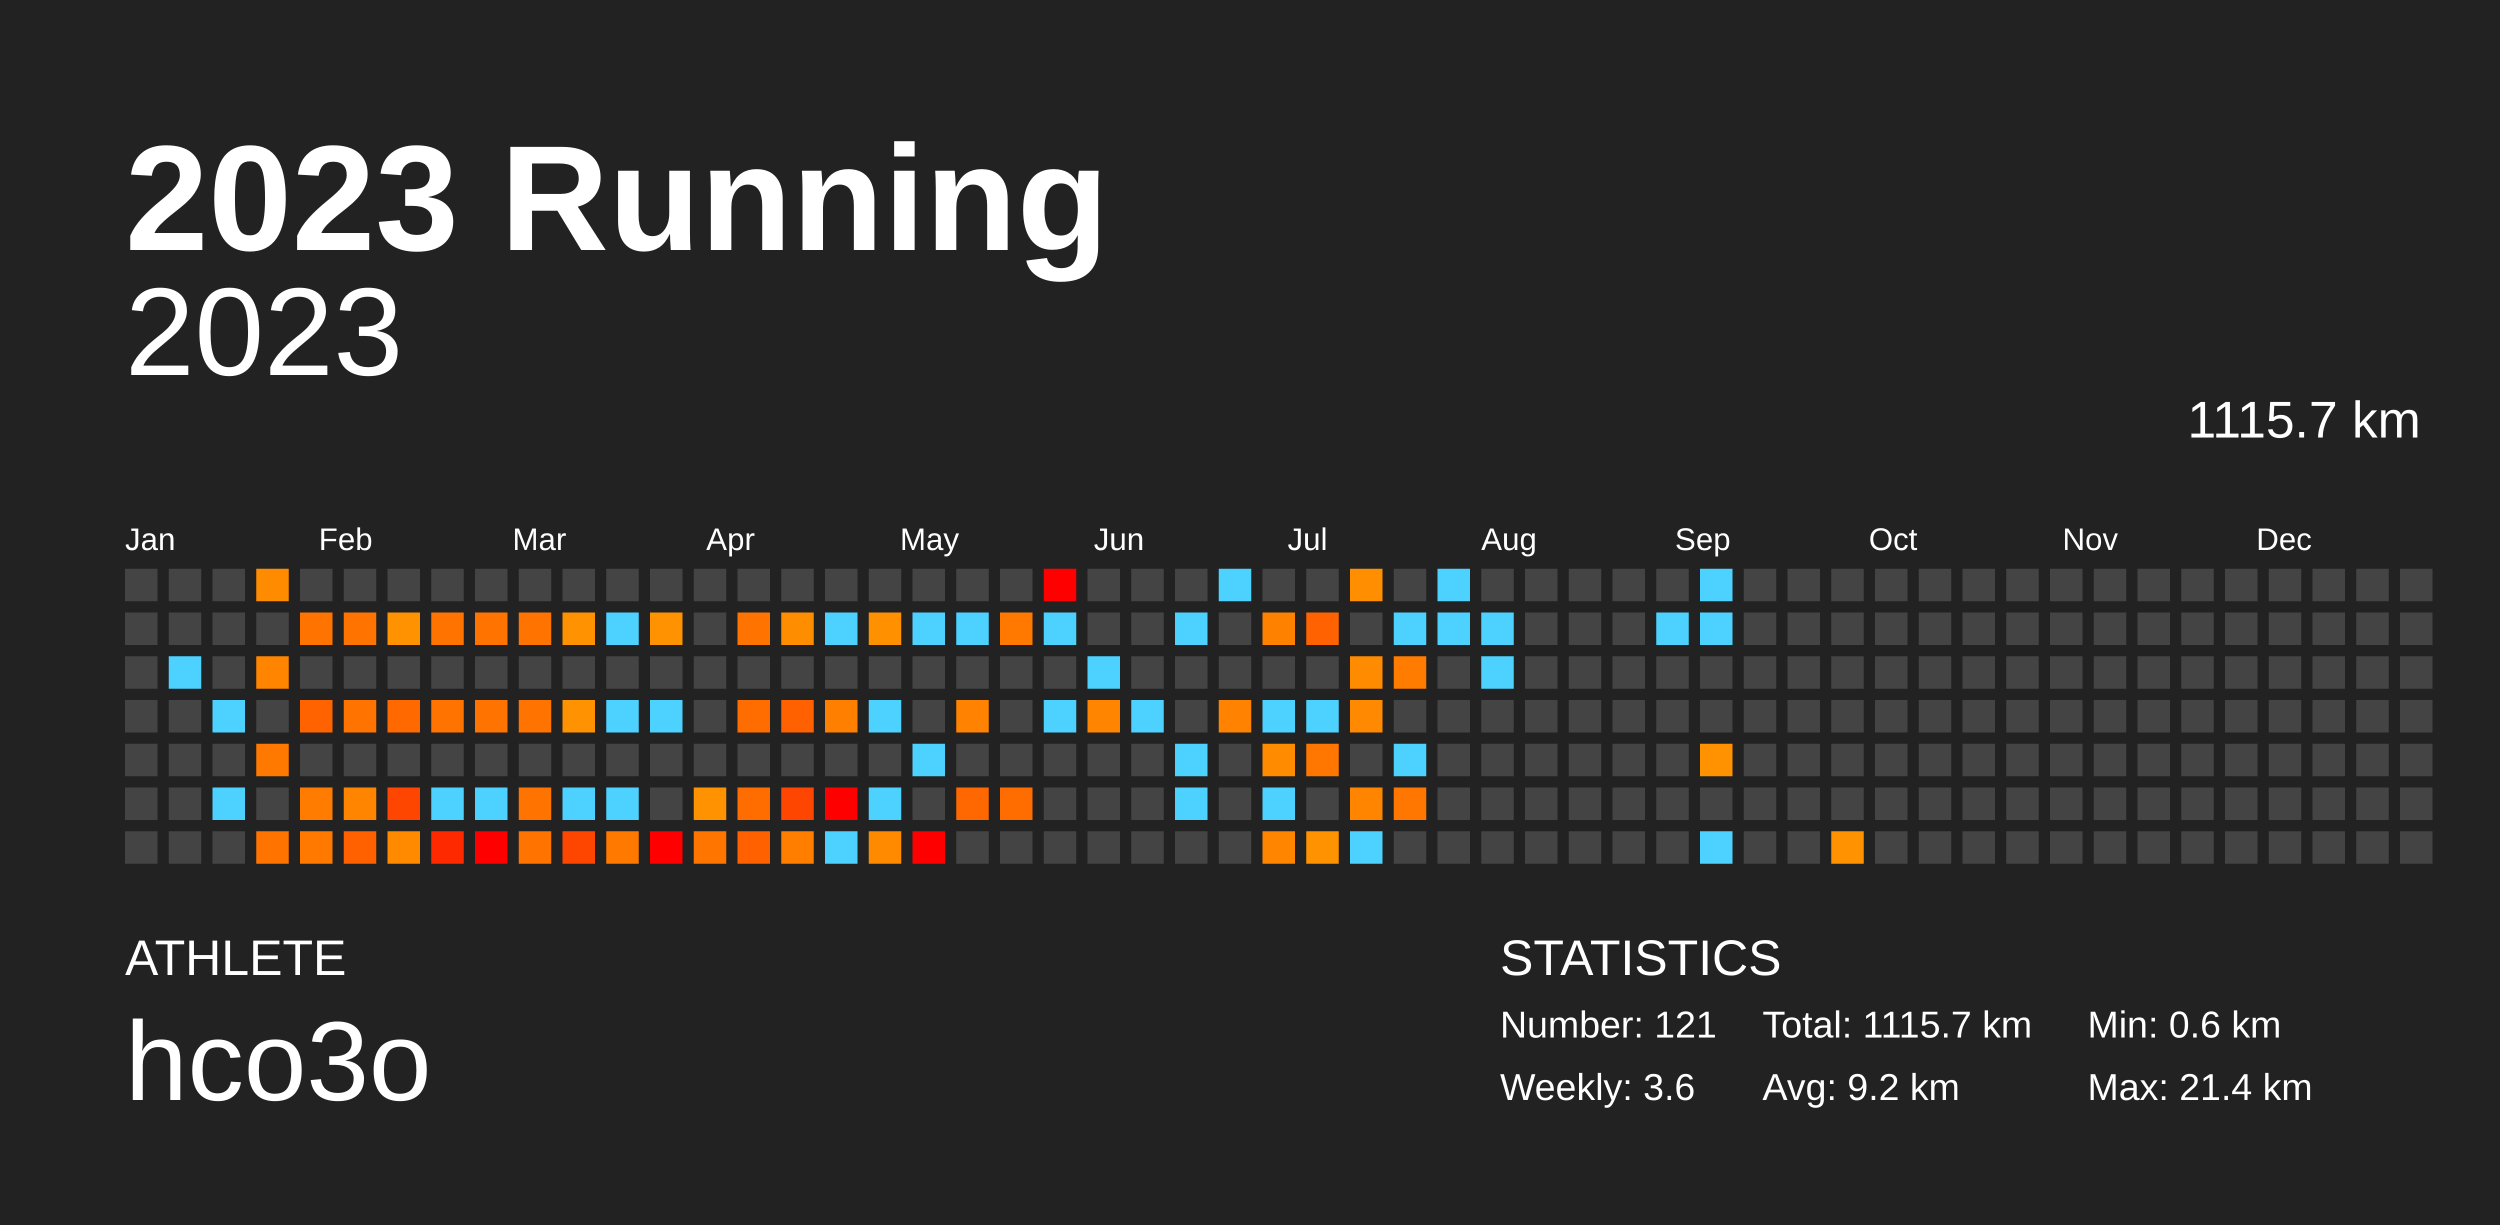
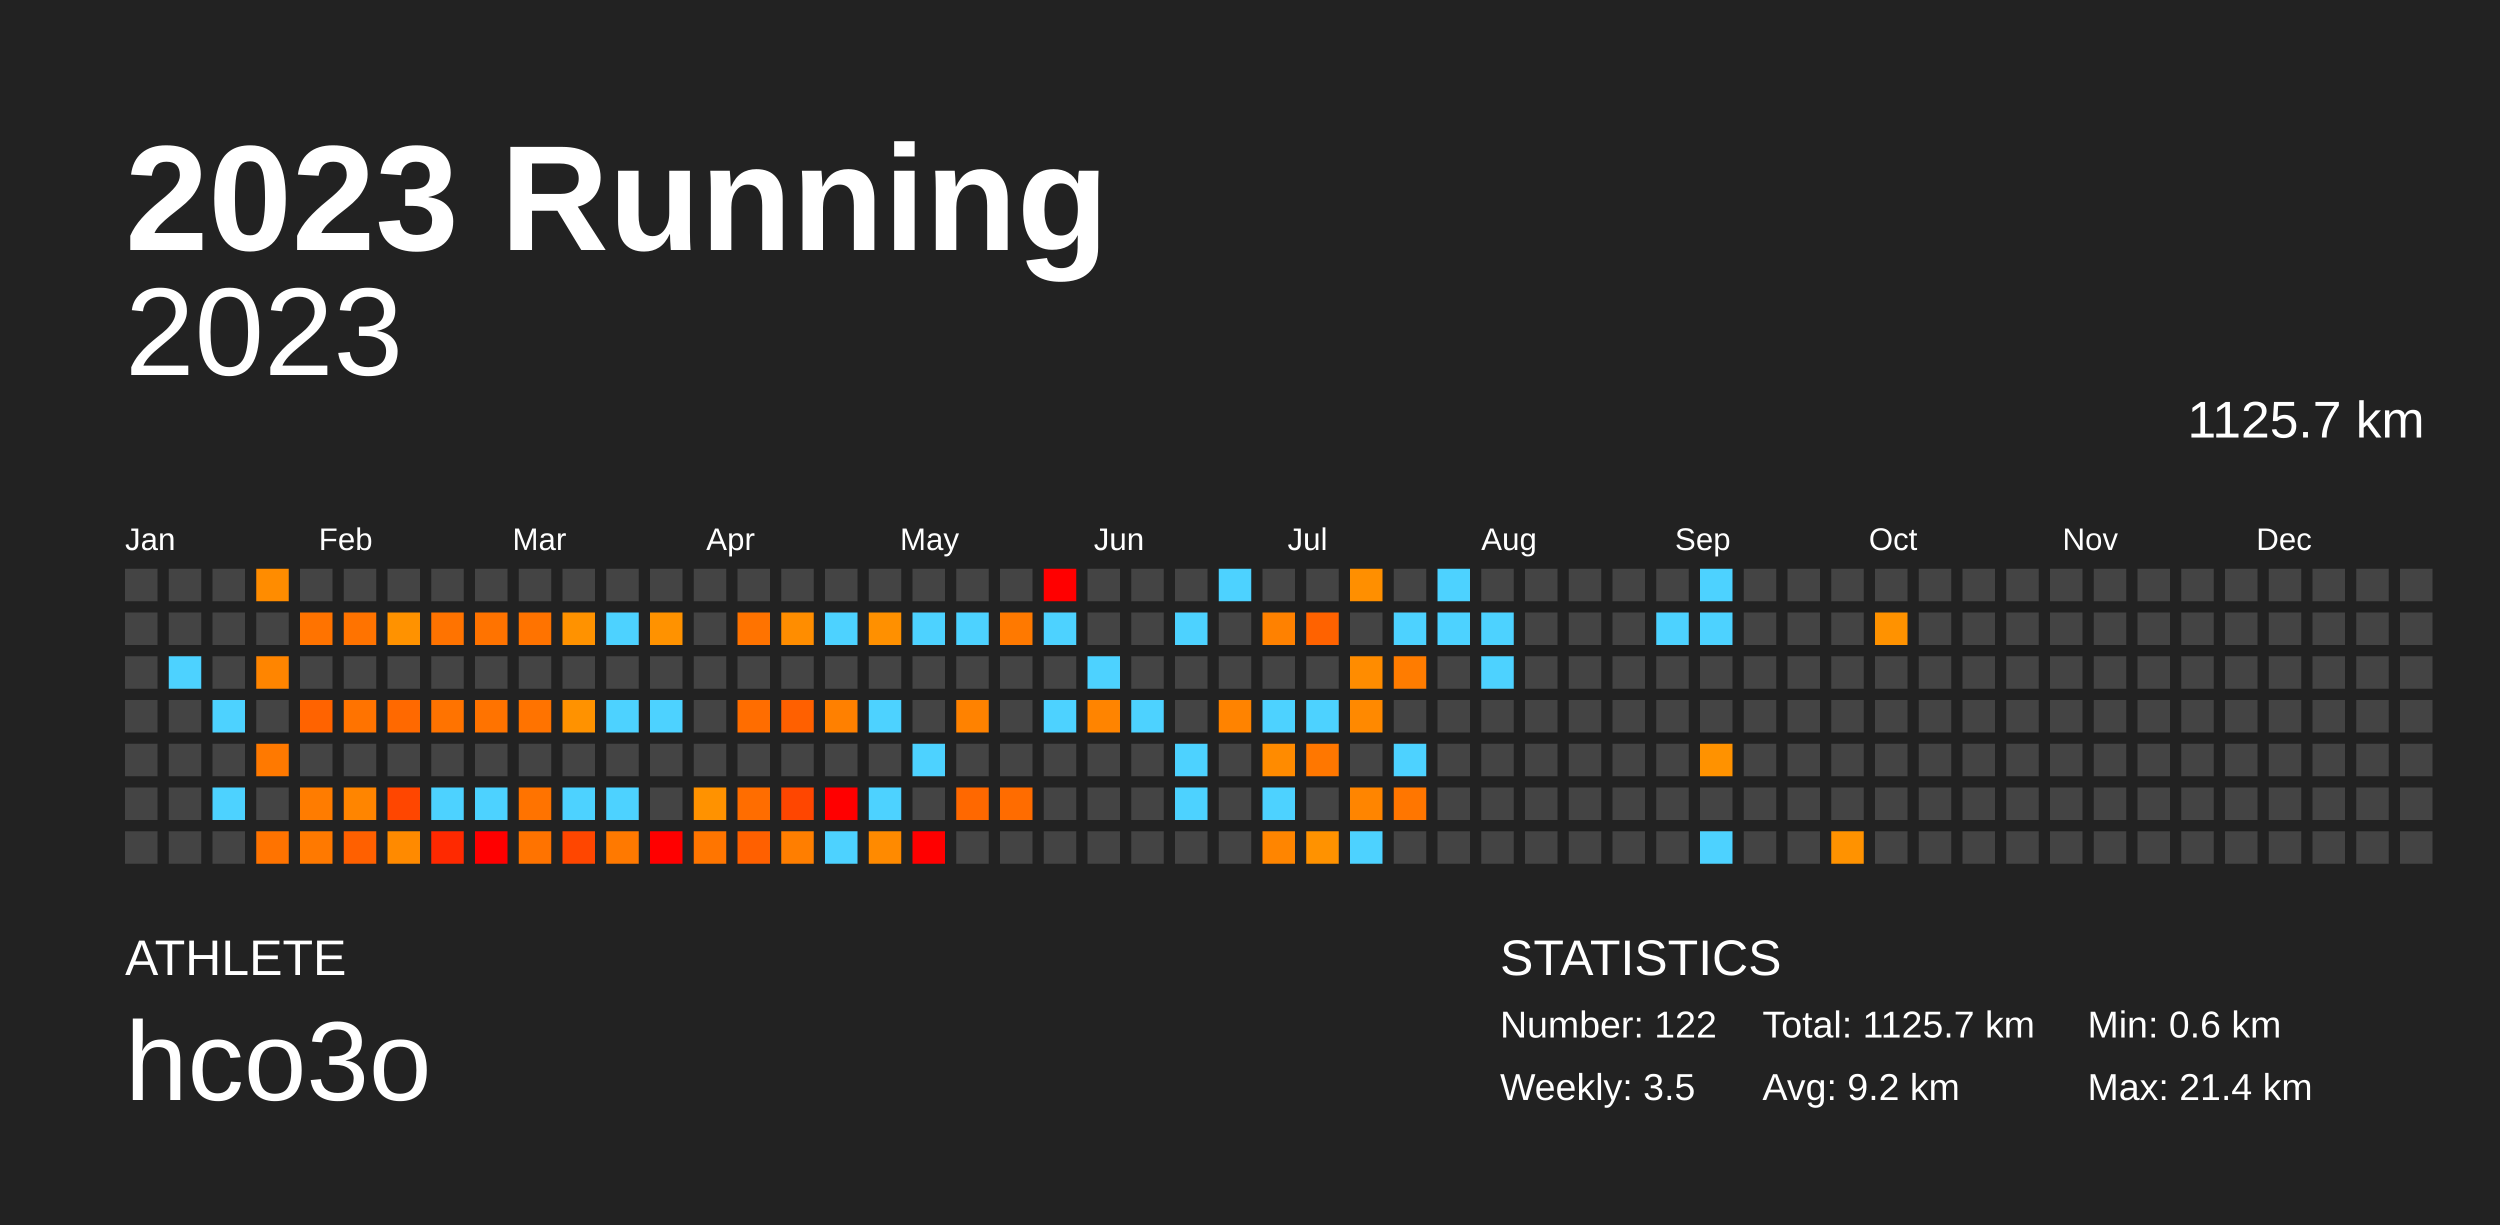
<svg xmlns="http://www.w3.org/2000/svg" baseProfile="full" height="98mm" version="1.1" viewBox="0,0,200,98" width="200mm">
  <defs />
  <rect fill="#222222" height="98" width="200" x="0" y="0" />
  <text fill="#FFFFFF" style="font-size:12px; font-family:Arial; font-weight:bold;" x="10" y="20">2023 Running</text>
  <text fill="#FFFFFF" style="font-size:4px; font-family:Arial" x="10" y="78">ATHLETE</text>
  <text fill="#FFFFFF" style="font-size:9px; font-family:Arial" x="10" y="88">hco3o</text>
  <text fill="#FFFFFF" style="font-size:4px; font-family:Arial" x="120" y="78">STATISTICS</text>
-   <text fill="#FFFFFF" style="font-size:3px; font-family:Arial" x="120" y="83">Number: 121</text>
-   <text fill="#FFFFFF" style="font-size:3px; font-family:Arial" x="120" y="88">Weekly: 3.6</text>
-   <text fill="#FFFFFF" style="font-size:3px; font-family:Arial" x="141" y="83">Total: 1115.7 km</text>
+   <text fill="#FFFFFF" style="font-size:3px; font-family:Arial" x="120" y="83">Number: 122</text>
+   <text fill="#FFFFFF" style="font-size:3px; font-family:Arial" x="120" y="88">Weekly: 3.5</text>
+   <text fill="#FFFFFF" style="font-size:3px; font-family:Arial" x="141" y="83">Total: 1125.7 km</text>
  <text fill="#FFFFFF" style="font-size:3px; font-family:Arial" x="141" y="88">Avg: 9.2 km</text>
  <text fill="#FFFFFF" style="font-size:3px; font-family:Arial" x="167" y="83">Min: 0.6 km</text>
  <text fill="#FFFFFF" style="font-size:3px; font-family:Arial" x="167" y="88">Max: 21.4 km</text>
  <text alignment-baseline="hanging" fill="#FFFFFF" style="font-size:10.0px; font-family:Arial;" x="10" y="30">2023</text>
-   <text alignment-baseline="hanging" fill="#FFFFFF" style="font-size:4.125px; font-family:Arial;" x="175" y="35">1115.7 km</text>
+   <text alignment-baseline="hanging" fill="#FFFFFF" style="font-size:4.125px; font-family:Arial;" x="175" y="35">1125.7 km</text>
  <text fill="#FFFFFF" style="font-size:2.5px; font-family:Arial" x="10.0" y="44">Jan</text>
  <text fill="#FFFFFF" style="font-size:2.5px; font-family:Arial" x="25.5" y="44">Feb</text>
  <text fill="#FFFFFF" style="font-size:2.5px; font-family:Arial" x="41.0" y="44">Mar</text>
  <text fill="#FFFFFF" style="font-size:2.5px; font-family:Arial" x="56.5" y="44">Apr</text>
  <text fill="#FFFFFF" style="font-size:2.5px; font-family:Arial" x="72.0" y="44">May</text>
  <text fill="#FFFFFF" style="font-size:2.5px; font-family:Arial" x="87.5" y="44">Jun</text>
  <text fill="#FFFFFF" style="font-size:2.5px; font-family:Arial" x="103.0" y="44">Jul</text>
  <text fill="#FFFFFF" style="font-size:2.5px; font-family:Arial" x="118.5" y="44">Aug</text>
  <text fill="#FFFFFF" style="font-size:2.5px; font-family:Arial" x="134.0" y="44">Sep</text>
  <text fill="#FFFFFF" style="font-size:2.5px; font-family:Arial" x="149.5" y="44">Oct</text>
  <text fill="#FFFFFF" style="font-size:2.5px; font-family:Arial" x="165.0" y="44">Nov</text>
  <text fill="#FFFFFF" style="font-size:2.5px; font-family:Arial" x="180.5" y="44">Dec</text>
  <rect fill="#444444" height="2.6" width="2.6" x="10.0" y="45.5" />
  <rect fill="#444444" height="2.6" width="2.6" x="10.0" y="49.0" />
  <rect fill="#444444" height="2.6" width="2.6" x="10.0" y="52.5" />
  <rect fill="#444444" height="2.6" width="2.6" x="10.0" y="56.0" />
  <rect fill="#444444" height="2.6" width="2.6" x="10.0" y="59.5" />
  <rect fill="#444444" height="2.6" width="2.6" x="10.0" y="63.0" />
  <rect fill="#444444" height="2.6" width="2.6" x="10.0" y="66.5" />
  <rect fill="#444444" height="2.6" width="2.6" x="13.5" y="45.5" />
  <rect fill="#444444" height="2.6" width="2.6" x="13.5" y="49.0" />
  <rect fill="#4dd2ff" height="2.6" width="2.6" x="13.5" y="52.5" />
  <rect fill="#444444" height="2.6" width="2.6" x="13.5" y="56.0" />
  <rect fill="#444444" height="2.6" width="2.6" x="13.5" y="59.5" />
  <rect fill="#444444" height="2.6" width="2.6" x="13.5" y="63.0" />
  <rect fill="#444444" height="2.6" width="2.6" x="13.5" y="66.5" />
  <rect fill="#444444" height="2.6" width="2.6" x="17.0" y="45.5" />
  <rect fill="#444444" height="2.6" width="2.6" x="17.0" y="49.0" />
  <rect fill="#444444" height="2.6" width="2.6" x="17.0" y="52.5" />
  <rect fill="#4dd2ff" height="2.6" width="2.6" x="17.0" y="56.0" />
  <rect fill="#444444" height="2.6" width="2.6" x="17.0" y="59.5" />
  <rect fill="#4dd2ff" height="2.6" width="2.6" x="17.0" y="63.0" />
  <rect fill="#444444" height="2.6" width="2.6" x="17.0" y="66.5" />
  <rect fill="#ff8c00" height="2.6" width="2.6" x="20.5" y="45.5" />
  <rect fill="#444444" height="2.6" width="2.6" x="20.5" y="49.0" />
  <rect fill="#ff8500" height="2.6" width="2.6" x="20.5" y="52.5" />
  <rect fill="#444444" height="2.6" width="2.6" x="20.5" y="56.0" />
  <rect fill="#ff7900" height="2.6" width="2.6" x="20.5" y="59.5" />
  <rect fill="#444444" height="2.6" width="2.6" x="20.5" y="63.0" />
  <rect fill="#ff7300" height="2.6" width="2.6" x="20.5" y="66.5" />
  <rect fill="#444444" height="2.6" width="2.6" x="24.0" y="45.5" />
  <rect fill="#ff7300" height="2.6" width="2.6" x="24.0" y="49.0" />
  <rect fill="#444444" height="2.6" width="2.6" x="24.0" y="52.5" />
  <rect fill="#ff6300" height="2.6" width="2.6" x="24.0" y="56.0" />
  <rect fill="#444444" height="2.6" width="2.6" x="24.0" y="59.5" />
  <rect fill="#ff7c00" height="2.6" width="2.6" x="24.0" y="63.0" />
  <rect fill="#ff7900" height="2.6" width="2.6" x="24.0" y="66.5" />
  <rect fill="#444444" height="2.6" width="2.6" x="27.5" y="45.5" />
  <rect fill="#ff7300" height="2.6" width="2.6" x="27.5" y="49.0" />
  <rect fill="#444444" height="2.6" width="2.6" x="27.5" y="52.5" />
  <rect fill="#ff7300" height="2.6" width="2.6" x="27.5" y="56.0" />
  <rect fill="#444444" height="2.6" width="2.6" x="27.5" y="59.5" />
  <rect fill="#ff8500" height="2.6" width="2.6" x="27.5" y="63.0" />
  <rect fill="#ff6000" height="2.6" width="2.6" x="27.5" y="66.5" />
  <rect fill="#444444" height="2.6" width="2.6" x="31.0" y="45.5" />
  <rect fill="#ff9200" height="2.6" width="2.6" x="31.0" y="49.0" />
  <rect fill="#444444" height="2.6" width="2.6" x="31.0" y="52.5" />
  <rect fill="#ff6900" height="2.6" width="2.6" x="31.0" y="56.0" />
  <rect fill="#444444" height="2.6" width="2.6" x="31.0" y="59.5" />
  <rect fill="#ff4600" height="2.6" width="2.6" x="31.0" y="63.0" />
  <rect fill="#ff8a00" height="2.6" width="2.6" x="31.0" y="66.5" />
  <rect fill="#444444" height="2.6" width="2.6" x="34.5" y="45.5" />
  <rect fill="#ff7300" height="2.6" width="2.6" x="34.5" y="49.0" />
  <rect fill="#444444" height="2.6" width="2.6" x="34.5" y="52.5" />
  <rect fill="#ff7300" height="2.6" width="2.6" x="34.5" y="56.0" />
  <rect fill="#444444" height="2.6" width="2.6" x="34.5" y="59.5" />
  <rect fill="#4dd2ff" height="2.6" width="2.6" x="34.5" y="63.0" />
  <rect fill="#ff2900" height="2.6" width="2.6" x="34.5" y="66.5" />
  <rect fill="#444444" height="2.6" width="2.6" x="38.0" y="45.5" />
  <rect fill="#ff7300" height="2.6" width="2.6" x="38.0" y="49.0" />
  <rect fill="#444444" height="2.6" width="2.6" x="38.0" y="52.5" />
  <rect fill="#ff7300" height="2.6" width="2.6" x="38.0" y="56.0" />
  <rect fill="#444444" height="2.6" width="2.6" x="38.0" y="59.5" />
  <rect fill="#4dd2ff" height="2.6" width="2.6" x="38.0" y="63.0" />
  <rect fill="red" height="2.6" width="2.6" x="38.0" y="66.5" />
  <rect fill="#444444" height="2.6" width="2.6" x="41.5" y="45.5" />
  <rect fill="#ff7300" height="2.6" width="2.6" x="41.5" y="49.0" />
  <rect fill="#444444" height="2.6" width="2.6" x="41.5" y="52.5" />
  <rect fill="#ff7300" height="2.6" width="2.6" x="41.5" y="56.0" />
  <rect fill="#444444" height="2.6" width="2.6" x="41.5" y="59.5" />
  <rect fill="#ff7300" height="2.6" width="2.6" x="41.5" y="63.0" />
  <rect fill="#ff7300" height="2.6" width="2.6" x="41.5" y="66.5" />
  <rect fill="#444444" height="2.6" width="2.6" x="45.0" y="45.5" />
  <rect fill="#ff9200" height="2.6" width="2.6" x="45.0" y="49.0" />
  <rect fill="#444444" height="2.6" width="2.6" x="45.0" y="52.5" />
  <rect fill="#ff9200" height="2.6" width="2.6" x="45.0" y="56.0" />
  <rect fill="#444444" height="2.6" width="2.6" x="45.0" y="59.5" />
  <rect fill="#4dd2ff" height="2.6" width="2.6" x="45.0" y="63.0" />
  <rect fill="#ff4600" height="2.6" width="2.6" x="45.0" y="66.5" />
  <rect fill="#444444" height="2.6" width="2.6" x="48.5" y="45.5" />
  <rect fill="#4dd2ff" height="2.6" width="2.6" x="48.5" y="49.0" />
  <rect fill="#444444" height="2.6" width="2.6" x="48.5" y="52.5" />
  <rect fill="#4dd2ff" height="2.6" width="2.6" x="48.5" y="56.0" />
  <rect fill="#444444" height="2.6" width="2.6" x="48.5" y="59.5" />
  <rect fill="#4dd2ff" height="2.6" width="2.6" x="48.5" y="63.0" />
  <rect fill="#ff7900" height="2.6" width="2.6" x="48.5" y="66.5" />
  <rect fill="#444444" height="2.6" width="2.6" x="52.0" y="45.5" />
  <rect fill="#ff9200" height="2.6" width="2.6" x="52.0" y="49.0" />
  <rect fill="#444444" height="2.6" width="2.6" x="52.0" y="52.5" />
  <rect fill="#4dd2ff" height="2.6" width="2.6" x="52.0" y="56.0" />
  <rect fill="#444444" height="2.6" width="2.6" x="52.0" y="59.5" />
  <rect fill="#444444" height="2.6" width="2.6" x="52.0" y="63.0" />
  <rect fill="red" height="2.6" width="2.6" x="52.0" y="66.5" />
  <rect fill="#444444" height="2.6" width="2.6" x="55.5" y="45.5" />
  <rect fill="#444444" height="2.6" width="2.6" x="55.5" y="49.0" />
  <rect fill="#444444" height="2.6" width="2.6" x="55.5" y="52.5" />
  <rect fill="#444444" height="2.6" width="2.6" x="55.5" y="56.0" />
  <rect fill="#444444" height="2.6" width="2.6" x="55.5" y="59.5" />
  <rect fill="#ff9200" height="2.6" width="2.6" x="55.5" y="63.0" />
  <rect fill="#ff7500" height="2.6" width="2.6" x="55.5" y="66.5" />
  <rect fill="#444444" height="2.6" width="2.6" x="59.0" y="45.5" />
  <rect fill="#ff7300" height="2.6" width="2.6" x="59.0" y="49.0" />
  <rect fill="#444444" height="2.6" width="2.6" x="59.0" y="52.5" />
  <rect fill="#ff6d00" height="2.6" width="2.6" x="59.0" y="56.0" />
  <rect fill="#444444" height="2.6" width="2.6" x="59.0" y="59.5" />
  <rect fill="#ff6d00" height="2.6" width="2.6" x="59.0" y="63.0" />
  <rect fill="#ff6000" height="2.6" width="2.6" x="59.0" y="66.5" />
  <rect fill="#444444" height="2.6" width="2.6" x="62.5" y="45.5" />
  <rect fill="#ff8d00" height="2.6" width="2.6" x="62.5" y="49.0" />
  <rect fill="#444444" height="2.6" width="2.6" x="62.5" y="52.5" />
  <rect fill="#ff6000" height="2.6" width="2.6" x="62.5" y="56.0" />
  <rect fill="#444444" height="2.6" width="2.6" x="62.5" y="59.5" />
  <rect fill="#ff4600" height="2.6" width="2.6" x="62.5" y="63.0" />
  <rect fill="#ff7e00" height="2.6" width="2.6" x="62.5" y="66.5" />
  <rect fill="#444444" height="2.6" width="2.6" x="66.0" y="45.5" />
  <rect fill="#4dd2ff" height="2.6" width="2.6" x="66.0" y="49.0" />
  <rect fill="#444444" height="2.6" width="2.6" x="66.0" y="52.5" />
  <rect fill="#ff8000" height="2.6" width="2.6" x="66.0" y="56.0" />
  <rect fill="#444444" height="2.6" width="2.6" x="66.0" y="59.5" />
  <rect fill="red" height="2.6" width="2.6" x="66.0" y="63.0" />
  <rect fill="#4dd2ff" height="2.6" width="2.6" x="66.0" y="66.5" />
  <rect fill="#444444" height="2.6" width="2.6" x="69.5" y="45.5" />
  <rect fill="#ff9000" height="2.6" width="2.6" x="69.5" y="49.0" />
  <rect fill="#444444" height="2.6" width="2.6" x="69.5" y="52.5" />
  <rect fill="#4dd2ff" height="2.6" width="2.6" x="69.5" y="56.0" />
  <rect fill="#444444" height="2.6" width="2.6" x="69.5" y="59.5" />
  <rect fill="#4dd2ff" height="2.6" width="2.6" x="69.5" y="63.0" />
  <rect fill="#ff8a00" height="2.6" width="2.6" x="69.5" y="66.5" />
  <rect fill="#444444" height="2.6" width="2.6" x="73.0" y="45.5" />
  <rect fill="#4dd2ff" height="2.6" width="2.6" x="73.0" y="49.0" />
  <rect fill="#444444" height="2.6" width="2.6" x="73.0" y="52.5" />
  <rect fill="#444444" height="2.6" width="2.6" x="73.0" y="56.0" />
  <rect fill="#4dd2ff" height="2.6" width="2.6" x="73.0" y="59.5" />
  <rect fill="#444444" height="2.6" width="2.6" x="73.0" y="63.0" />
  <rect fill="red" height="2.6" width="2.6" x="73.0" y="66.5" />
  <rect fill="#444444" height="2.6" width="2.6" x="76.5" y="45.5" />
  <rect fill="#4dd2ff" height="2.6" width="2.6" x="76.5" y="49.0" />
  <rect fill="#444444" height="2.6" width="2.6" x="76.5" y="52.5" />
  <rect fill="#ff8200" height="2.6" width="2.6" x="76.5" y="56.0" />
  <rect fill="#444444" height="2.6" width="2.6" x="76.5" y="59.5" />
  <rect fill="#ff6800" height="2.6" width="2.6" x="76.5" y="63.0" />
  <rect fill="#444444" height="2.6" width="2.6" x="76.5" y="66.5" />
  <rect fill="#444444" height="2.6" width="2.6" x="80.0" y="45.5" />
  <rect fill="#ff7900" height="2.6" width="2.6" x="80.0" y="49.0" />
  <rect fill="#444444" height="2.6" width="2.6" x="80.0" y="52.5" />
  <rect fill="#444444" height="2.6" width="2.6" x="80.0" y="56.0" />
  <rect fill="#444444" height="2.6" width="2.6" x="80.0" y="59.5" />
  <rect fill="#ff6c00" height="2.6" width="2.6" x="80.0" y="63.0" />
  <rect fill="#444444" height="2.6" width="2.6" x="80.0" y="66.5" />
  <rect fill="red" height="2.6" width="2.6" x="83.5" y="45.5" />
  <rect fill="#4dd2ff" height="2.6" width="2.6" x="83.5" y="49.0" />
  <rect fill="#444444" height="2.6" width="2.6" x="83.5" y="52.5" />
  <rect fill="#4dd2ff" height="2.6" width="2.6" x="83.5" y="56.0" />
  <rect fill="#444444" height="2.6" width="2.6" x="83.5" y="59.5" />
  <rect fill="#444444" height="2.6" width="2.6" x="83.5" y="63.0" />
  <rect fill="#444444" height="2.6" width="2.6" x="83.5" y="66.5" />
  <rect fill="#444444" height="2.6" width="2.6" x="87.0" y="45.5" />
  <rect fill="#444444" height="2.6" width="2.6" x="87.0" y="49.0" />
  <rect fill="#4dd2ff" height="2.6" width="2.6" x="87.0" y="52.5" />
  <rect fill="#ff8400" height="2.6" width="2.6" x="87.0" y="56.0" />
  <rect fill="#444444" height="2.6" width="2.6" x="87.0" y="59.5" />
  <rect fill="#444444" height="2.6" width="2.6" x="87.0" y="63.0" />
  <rect fill="#444444" height="2.6" width="2.6" x="87.0" y="66.5" />
  <rect fill="#444444" height="2.6" width="2.6" x="90.5" y="45.5" />
  <rect fill="#444444" height="2.6" width="2.6" x="90.5" y="49.0" />
  <rect fill="#444444" height="2.6" width="2.6" x="90.5" y="52.5" />
  <rect fill="#4dd2ff" height="2.6" width="2.6" x="90.5" y="56.0" />
  <rect fill="#444444" height="2.6" width="2.6" x="90.5" y="59.5" />
  <rect fill="#444444" height="2.6" width="2.6" x="90.5" y="63.0" />
  <rect fill="#444444" height="2.6" width="2.6" x="90.5" y="66.5" />
  <rect fill="#444444" height="2.6" width="2.6" x="94.0" y="45.5" />
  <rect fill="#4dd2ff" height="2.6" width="2.6" x="94.0" y="49.0" />
  <rect fill="#444444" height="2.6" width="2.6" x="94.0" y="52.5" />
  <rect fill="#444444" height="2.6" width="2.6" x="94.0" y="56.0" />
  <rect fill="#4dd2ff" height="2.6" width="2.6" x="94.0" y="59.5" />
  <rect fill="#4dd2ff" height="2.6" width="2.6" x="94.0" y="63.0" />
  <rect fill="#444444" height="2.6" width="2.6" x="94.0" y="66.5" />
  <rect fill="#4dd2ff" height="2.6" width="2.6" x="97.5" y="45.5" />
  <rect fill="#444444" height="2.6" width="2.6" x="97.5" y="49.0" />
  <rect fill="#444444" height="2.6" width="2.6" x="97.5" y="52.5" />
  <rect fill="#ff8300" height="2.6" width="2.6" x="97.5" y="56.0" />
  <rect fill="#444444" height="2.6" width="2.6" x="97.5" y="59.5" />
  <rect fill="#444444" height="2.6" width="2.6" x="97.5" y="63.0" />
  <rect fill="#444444" height="2.6" width="2.6" x="97.5" y="66.5" />
  <rect fill="#444444" height="2.6" width="2.6" x="101.0" y="45.5" />
  <rect fill="#ff8100" height="2.6" width="2.6" x="101.0" y="49.0" />
  <rect fill="#444444" height="2.6" width="2.6" x="101.0" y="52.5" />
  <rect fill="#4dd2ff" height="2.6" width="2.6" x="101.0" y="56.0" />
  <rect fill="#ff8b00" height="2.6" width="2.6" x="101.0" y="59.5" />
  <rect fill="#4dd2ff" height="2.6" width="2.6" x="101.0" y="63.0" />
  <rect fill="#ff8500" height="2.6" width="2.6" x="101.0" y="66.5" />
  <rect fill="#444444" height="2.6" width="2.6" x="104.5" y="45.5" />
  <rect fill="#ff6200" height="2.6" width="2.6" x="104.5" y="49.0" />
  <rect fill="#444444" height="2.6" width="2.6" x="104.5" y="52.5" />
  <rect fill="#4dd2ff" height="2.6" width="2.6" x="104.5" y="56.0" />
  <rect fill="#ff7700" height="2.6" width="2.6" x="104.5" y="59.5" />
  <rect fill="#444444" height="2.6" width="2.6" x="104.5" y="63.0" />
  <rect fill="#ff9200" height="2.6" width="2.6" x="104.5" y="66.5" />
  <rect fill="#ff8f00" height="2.6" width="2.6" x="108.0" y="45.5" />
  <rect fill="#444444" height="2.6" width="2.6" x="108.0" y="49.0" />
  <rect fill="#ff8c00" height="2.6" width="2.6" x="108.0" y="52.5" />
  <rect fill="#ff8900" height="2.6" width="2.6" x="108.0" y="56.0" />
  <rect fill="#444444" height="2.6" width="2.6" x="108.0" y="59.5" />
  <rect fill="#ff8500" height="2.6" width="2.6" x="108.0" y="63.0" />
  <rect fill="#4dd2ff" height="2.6" width="2.6" x="108.0" y="66.5" />
  <rect fill="#444444" height="2.6" width="2.6" x="111.5" y="45.5" />
  <rect fill="#4dd2ff" height="2.6" width="2.6" x="111.5" y="49.0" />
  <rect fill="#ff7c00" height="2.6" width="2.6" x="111.5" y="52.5" />
  <rect fill="#444444" height="2.6" width="2.6" x="111.5" y="56.0" />
  <rect fill="#4dd2ff" height="2.6" width="2.6" x="111.5" y="59.5" />
  <rect fill="#ff7600" height="2.6" width="2.6" x="111.5" y="63.0" />
  <rect fill="#444444" height="2.6" width="2.6" x="111.5" y="66.5" />
  <rect fill="#4dd2ff" height="2.6" width="2.6" x="115.0" y="45.5" />
  <rect fill="#4dd2ff" height="2.6" width="2.6" x="115.0" y="49.0" />
  <rect fill="#444444" height="2.6" width="2.6" x="115.0" y="52.5" />
  <rect fill="#444444" height="2.6" width="2.6" x="115.0" y="56.0" />
  <rect fill="#444444" height="2.6" width="2.6" x="115.0" y="59.5" />
  <rect fill="#444444" height="2.6" width="2.6" x="115.0" y="63.0" />
  <rect fill="#444444" height="2.6" width="2.6" x="115.0" y="66.5" />
  <rect fill="#444444" height="2.6" width="2.6" x="118.5" y="45.5" />
  <rect fill="#4dd2ff" height="2.6" width="2.6" x="118.5" y="49.0" />
  <rect fill="#4dd2ff" height="2.6" width="2.6" x="118.5" y="52.5" />
  <rect fill="#444444" height="2.6" width="2.6" x="118.5" y="56.0" />
  <rect fill="#444444" height="2.6" width="2.6" x="118.5" y="59.5" />
  <rect fill="#444444" height="2.6" width="2.6" x="118.5" y="63.0" />
  <rect fill="#444444" height="2.6" width="2.6" x="118.5" y="66.5" />
  <rect fill="#444444" height="2.6" width="2.6" x="122.0" y="45.5" />
  <rect fill="#444444" height="2.6" width="2.6" x="122.0" y="49.0" />
  <rect fill="#444444" height="2.6" width="2.6" x="122.0" y="52.5" />
  <rect fill="#444444" height="2.6" width="2.6" x="122.0" y="56.0" />
  <rect fill="#444444" height="2.6" width="2.6" x="122.0" y="59.5" />
  <rect fill="#444444" height="2.6" width="2.6" x="122.0" y="63.0" />
  <rect fill="#444444" height="2.6" width="2.6" x="122.0" y="66.5" />
  <rect fill="#444444" height="2.6" width="2.6" x="125.5" y="45.5" />
  <rect fill="#444444" height="2.6" width="2.6" x="125.5" y="49.0" />
  <rect fill="#444444" height="2.6" width="2.6" x="125.5" y="52.5" />
  <rect fill="#444444" height="2.6" width="2.6" x="125.5" y="56.0" />
  <rect fill="#444444" height="2.6" width="2.6" x="125.5" y="59.5" />
  <rect fill="#444444" height="2.6" width="2.6" x="125.5" y="63.0" />
  <rect fill="#444444" height="2.6" width="2.6" x="125.5" y="66.5" />
  <rect fill="#444444" height="2.6" width="2.6" x="129.0" y="45.5" />
  <rect fill="#444444" height="2.6" width="2.6" x="129.0" y="49.0" />
  <rect fill="#444444" height="2.6" width="2.6" x="129.0" y="52.5" />
  <rect fill="#444444" height="2.6" width="2.6" x="129.0" y="56.0" />
  <rect fill="#444444" height="2.6" width="2.6" x="129.0" y="59.5" />
  <rect fill="#444444" height="2.6" width="2.6" x="129.0" y="63.0" />
  <rect fill="#444444" height="2.6" width="2.6" x="129.0" y="66.5" />
  <rect fill="#444444" height="2.6" width="2.6" x="132.5" y="45.5" />
  <rect fill="#4dd2ff" height="2.6" width="2.6" x="132.5" y="49.0" />
  <rect fill="#444444" height="2.6" width="2.6" x="132.5" y="52.5" />
  <rect fill="#444444" height="2.6" width="2.6" x="132.5" y="56.0" />
  <rect fill="#444444" height="2.6" width="2.6" x="132.5" y="59.5" />
  <rect fill="#444444" height="2.6" width="2.6" x="132.5" y="63.0" />
  <rect fill="#444444" height="2.6" width="2.6" x="132.5" y="66.5" />
  <rect fill="#4dd2ff" height="2.6" width="2.6" x="136.0" y="45.5" />
  <rect fill="#4dd2ff" height="2.6" width="2.6" x="136.0" y="49.0" />
  <rect fill="#444444" height="2.6" width="2.6" x="136.0" y="52.5" />
  <rect fill="#444444" height="2.6" width="2.6" x="136.0" y="56.0" />
  <rect fill="#ff9200" height="2.6" width="2.6" x="136.0" y="59.5" />
  <rect fill="#444444" height="2.6" width="2.6" x="136.0" y="63.0" />
  <rect fill="#4dd2ff" height="2.6" width="2.6" x="136.0" y="66.5" />
  <rect fill="#444444" height="2.6" width="2.6" x="139.5" y="45.5" />
  <rect fill="#444444" height="2.6" width="2.6" x="139.5" y="49.0" />
  <rect fill="#444444" height="2.6" width="2.6" x="139.5" y="52.5" />
  <rect fill="#444444" height="2.6" width="2.6" x="139.5" y="56.0" />
  <rect fill="#444444" height="2.6" width="2.6" x="139.5" y="59.5" />
  <rect fill="#444444" height="2.6" width="2.6" x="139.5" y="63.0" />
  <rect fill="#444444" height="2.6" width="2.6" x="139.5" y="66.5" />
  <rect fill="#444444" height="2.6" width="2.6" x="143.0" y="45.5" />
  <rect fill="#444444" height="2.6" width="2.6" x="143.0" y="49.0" />
  <rect fill="#444444" height="2.6" width="2.6" x="143.0" y="52.5" />
  <rect fill="#444444" height="2.6" width="2.6" x="143.0" y="56.0" />
  <rect fill="#444444" height="2.6" width="2.6" x="143.0" y="59.5" />
  <rect fill="#444444" height="2.6" width="2.6" x="143.0" y="63.0" />
  <rect fill="#444444" height="2.6" width="2.6" x="143.0" y="66.5" />
  <rect fill="#444444" height="2.6" width="2.6" x="146.5" y="45.5" />
  <rect fill="#444444" height="2.6" width="2.6" x="146.5" y="49.0" />
  <rect fill="#444444" height="2.6" width="2.6" x="146.5" y="52.5" />
  <rect fill="#444444" height="2.6" width="2.6" x="146.5" y="56.0" />
  <rect fill="#444444" height="2.6" width="2.6" x="146.5" y="59.5" />
  <rect fill="#444444" height="2.6" width="2.6" x="146.5" y="63.0" />
  <rect fill="#ff9200" height="2.6" width="2.6" x="146.5" y="66.5" />
  <rect fill="#444444" height="2.6" width="2.6" x="150.0" y="45.5" />
-   <rect fill="#444444" height="2.6" width="2.6" x="150.0" y="49.0" />
+   <rect fill="#ff9200" height="2.6" width="2.6" x="150.0" y="49.0" />
  <rect fill="#444444" height="2.6" width="2.6" x="150.0" y="52.5" />
  <rect fill="#444444" height="2.6" width="2.6" x="150.0" y="56.0" />
  <rect fill="#444444" height="2.6" width="2.6" x="150.0" y="59.5" />
  <rect fill="#444444" height="2.6" width="2.6" x="150.0" y="63.0" />
  <rect fill="#444444" height="2.6" width="2.6" x="150.0" y="66.5" />
  <rect fill="#444444" height="2.6" width="2.6" x="153.5" y="45.5" />
  <rect fill="#444444" height="2.6" width="2.6" x="153.5" y="49.0" />
  <rect fill="#444444" height="2.6" width="2.6" x="153.5" y="52.5" />
  <rect fill="#444444" height="2.6" width="2.6" x="153.5" y="56.0" />
  <rect fill="#444444" height="2.6" width="2.6" x="153.5" y="59.5" />
  <rect fill="#444444" height="2.6" width="2.6" x="153.5" y="63.0" />
  <rect fill="#444444" height="2.6" width="2.6" x="153.5" y="66.5" />
  <rect fill="#444444" height="2.6" width="2.6" x="157.0" y="45.5" />
  <rect fill="#444444" height="2.6" width="2.6" x="157.0" y="49.0" />
  <rect fill="#444444" height="2.6" width="2.6" x="157.0" y="52.5" />
  <rect fill="#444444" height="2.6" width="2.6" x="157.0" y="56.0" />
  <rect fill="#444444" height="2.6" width="2.6" x="157.0" y="59.5" />
  <rect fill="#444444" height="2.6" width="2.6" x="157.0" y="63.0" />
  <rect fill="#444444" height="2.6" width="2.6" x="157.0" y="66.5" />
  <rect fill="#444444" height="2.6" width="2.6" x="160.5" y="45.5" />
  <rect fill="#444444" height="2.6" width="2.6" x="160.5" y="49.0" />
  <rect fill="#444444" height="2.6" width="2.6" x="160.5" y="52.5" />
  <rect fill="#444444" height="2.6" width="2.6" x="160.5" y="56.0" />
  <rect fill="#444444" height="2.6" width="2.6" x="160.5" y="59.5" />
  <rect fill="#444444" height="2.6" width="2.6" x="160.5" y="63.0" />
  <rect fill="#444444" height="2.6" width="2.6" x="160.5" y="66.5" />
  <rect fill="#444444" height="2.6" width="2.6" x="164.0" y="45.5" />
  <rect fill="#444444" height="2.6" width="2.6" x="164.0" y="49.0" />
  <rect fill="#444444" height="2.6" width="2.6" x="164.0" y="52.5" />
  <rect fill="#444444" height="2.6" width="2.6" x="164.0" y="56.0" />
  <rect fill="#444444" height="2.6" width="2.6" x="164.0" y="59.5" />
  <rect fill="#444444" height="2.6" width="2.6" x="164.0" y="63.0" />
  <rect fill="#444444" height="2.6" width="2.6" x="164.0" y="66.5" />
  <rect fill="#444444" height="2.6" width="2.6" x="167.5" y="45.5" />
  <rect fill="#444444" height="2.6" width="2.6" x="167.5" y="49.0" />
  <rect fill="#444444" height="2.6" width="2.6" x="167.5" y="52.5" />
  <rect fill="#444444" height="2.6" width="2.6" x="167.5" y="56.0" />
  <rect fill="#444444" height="2.6" width="2.6" x="167.5" y="59.5" />
  <rect fill="#444444" height="2.6" width="2.6" x="167.5" y="63.0" />
  <rect fill="#444444" height="2.6" width="2.6" x="167.5" y="66.5" />
  <rect fill="#444444" height="2.6" width="2.6" x="171.0" y="45.5" />
  <rect fill="#444444" height="2.6" width="2.6" x="171.0" y="49.0" />
  <rect fill="#444444" height="2.6" width="2.6" x="171.0" y="52.5" />
  <rect fill="#444444" height="2.6" width="2.6" x="171.0" y="56.0" />
  <rect fill="#444444" height="2.6" width="2.6" x="171.0" y="59.5" />
  <rect fill="#444444" height="2.6" width="2.6" x="171.0" y="63.0" />
  <rect fill="#444444" height="2.6" width="2.6" x="171.0" y="66.5" />
  <rect fill="#444444" height="2.6" width="2.6" x="174.5" y="45.5" />
  <rect fill="#444444" height="2.6" width="2.6" x="174.5" y="49.0" />
  <rect fill="#444444" height="2.6" width="2.6" x="174.5" y="52.5" />
  <rect fill="#444444" height="2.6" width="2.6" x="174.5" y="56.0" />
  <rect fill="#444444" height="2.6" width="2.6" x="174.5" y="59.5" />
  <rect fill="#444444" height="2.6" width="2.6" x="174.5" y="63.0" />
  <rect fill="#444444" height="2.6" width="2.6" x="174.5" y="66.5" />
  <rect fill="#444444" height="2.6" width="2.6" x="178.0" y="45.5" />
  <rect fill="#444444" height="2.6" width="2.6" x="178.0" y="49.0" />
  <rect fill="#444444" height="2.6" width="2.6" x="178.0" y="52.5" />
  <rect fill="#444444" height="2.6" width="2.6" x="178.0" y="56.0" />
  <rect fill="#444444" height="2.6" width="2.6" x="178.0" y="59.5" />
  <rect fill="#444444" height="2.6" width="2.6" x="178.0" y="63.0" />
  <rect fill="#444444" height="2.6" width="2.6" x="178.0" y="66.5" />
  <rect fill="#444444" height="2.6" width="2.6" x="181.5" y="45.5" />
  <rect fill="#444444" height="2.6" width="2.6" x="181.5" y="49.0" />
  <rect fill="#444444" height="2.6" width="2.6" x="181.5" y="52.5" />
  <rect fill="#444444" height="2.6" width="2.6" x="181.5" y="56.0" />
  <rect fill="#444444" height="2.6" width="2.6" x="181.5" y="59.5" />
  <rect fill="#444444" height="2.6" width="2.6" x="181.5" y="63.0" />
  <rect fill="#444444" height="2.6" width="2.6" x="181.5" y="66.5" />
  <rect fill="#444444" height="2.6" width="2.6" x="185.0" y="45.5" />
  <rect fill="#444444" height="2.6" width="2.6" x="185.0" y="49.0" />
  <rect fill="#444444" height="2.6" width="2.6" x="185.0" y="52.5" />
  <rect fill="#444444" height="2.6" width="2.6" x="185.0" y="56.0" />
  <rect fill="#444444" height="2.6" width="2.6" x="185.0" y="59.5" />
  <rect fill="#444444" height="2.6" width="2.6" x="185.0" y="63.0" />
  <rect fill="#444444" height="2.6" width="2.6" x="185.0" y="66.5" />
  <rect fill="#444444" height="2.6" width="2.6" x="188.5" y="45.5" />
  <rect fill="#444444" height="2.6" width="2.6" x="188.5" y="49.0" />
  <rect fill="#444444" height="2.6" width="2.6" x="188.5" y="52.5" />
  <rect fill="#444444" height="2.6" width="2.6" x="188.5" y="56.0" />
  <rect fill="#444444" height="2.6" width="2.6" x="188.5" y="59.5" />
  <rect fill="#444444" height="2.6" width="2.6" x="188.5" y="63.0" />
  <rect fill="#444444" height="2.6" width="2.6" x="188.5" y="66.5" />
  <rect fill="#444444" height="2.6" width="2.6" x="192.0" y="45.5" />
  <rect fill="#444444" height="2.6" width="2.6" x="192.0" y="49.0" />
  <rect fill="#444444" height="2.6" width="2.6" x="192.0" y="52.5" />
  <rect fill="#444444" height="2.6" width="2.6" x="192.0" y="56.0" />
  <rect fill="#444444" height="2.6" width="2.6" x="192.0" y="59.5" />
  <rect fill="#444444" height="2.6" width="2.6" x="192.0" y="63.0" />
  <rect fill="#444444" height="2.6" width="2.6" x="192.0" y="66.5" />
</svg>
